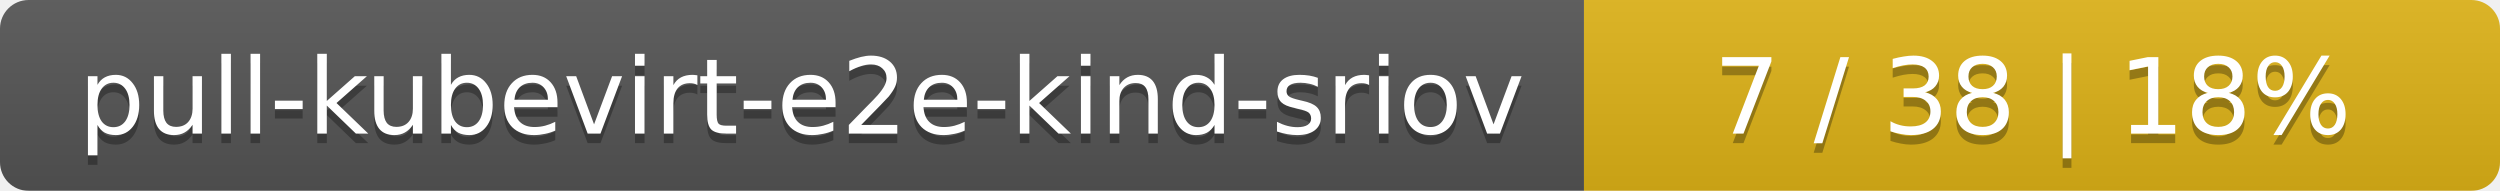
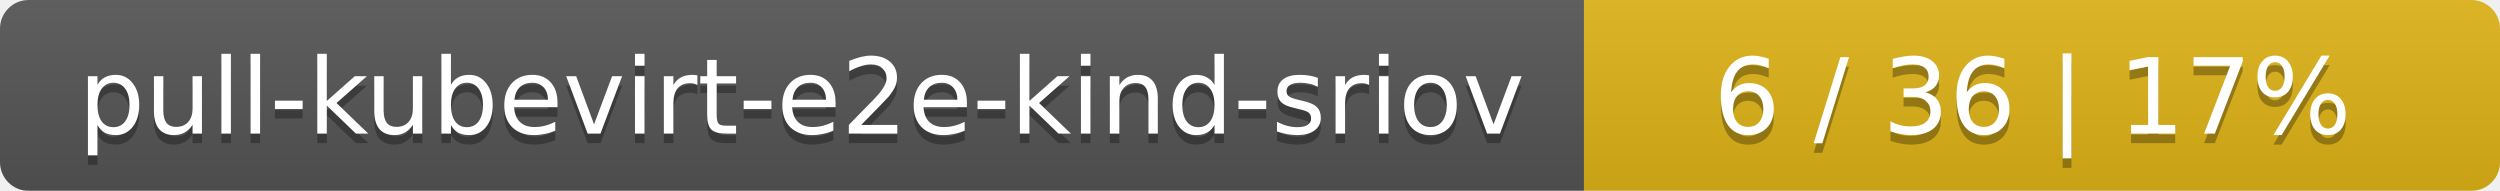
<svg xmlns="http://www.w3.org/2000/svg" width="262" height="20">
  <linearGradient id="smooth" x2="0" y2="100%">
    <stop offset="0" stop-color="#bbb" stop-opacity=".1" />
    <stop offset="1" stop-opacity=".1" />
  </linearGradient>
  <mask id="round">
    <rect width="262" height="20" rx="3" fill="#fff" />
  </mask>
  <g mask="url(#round)">
    <rect width="166" height="20" fill="#555" />
    <rect x="166" width="96" height="20" fill="#dfb317" />
    <rect width="262" height="20" fill="url(#smooth)" />
  </g>
  <g fill="#fff" text-anchor="middle" font-family="DejaVu Sans,Verdana,Geneva,sans-serif" font-size="11">
    <text x="84" y="15" fill="#010101" fill-opacity=".3">pull-kubevirt-e2e-kind-sriov</text>
    <text x="84" y="14">pull-kubevirt-e2e-kind-sriov</text>
-     <text x="213" y="15" fill="#010101" fill-opacity=".3">7 / 38    |    18%</text>
-     <text x="213" y="14">7 / 38    |    18%</text>
+     <text x="213" y="15" fill="#010101" fill-opacity=".3">6 / 36    |    17%</text>
+     <text x="213" y="14">6 / 36    |    17%</text>
  </g>
</svg>
